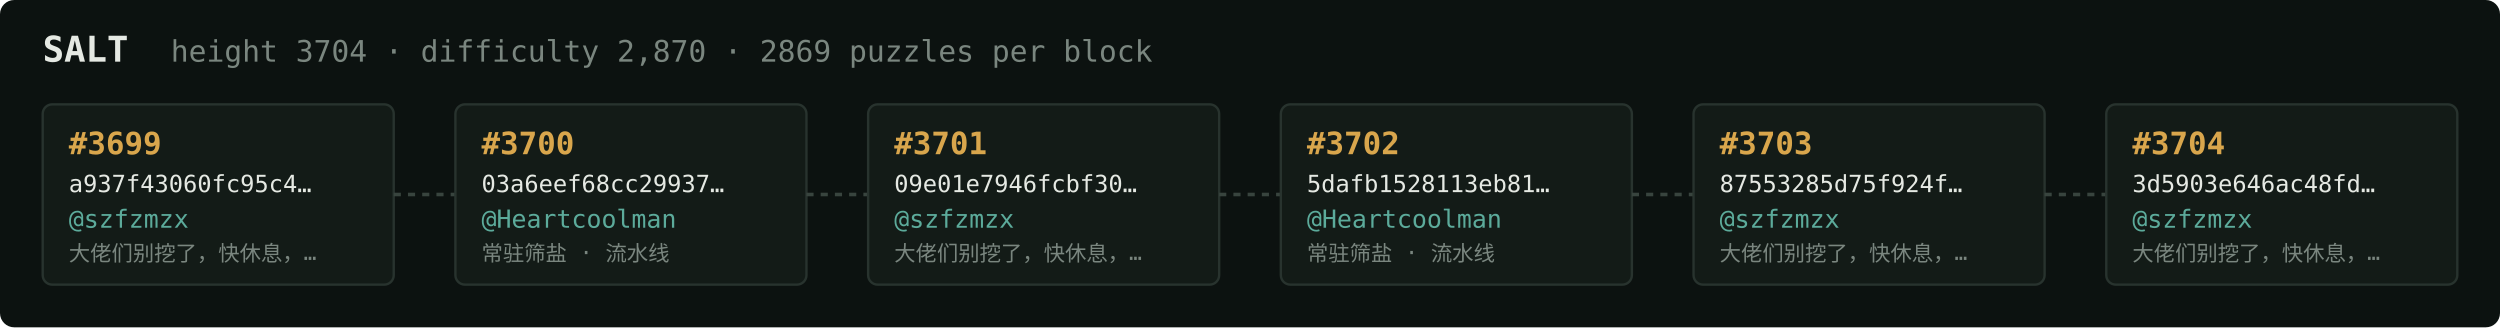
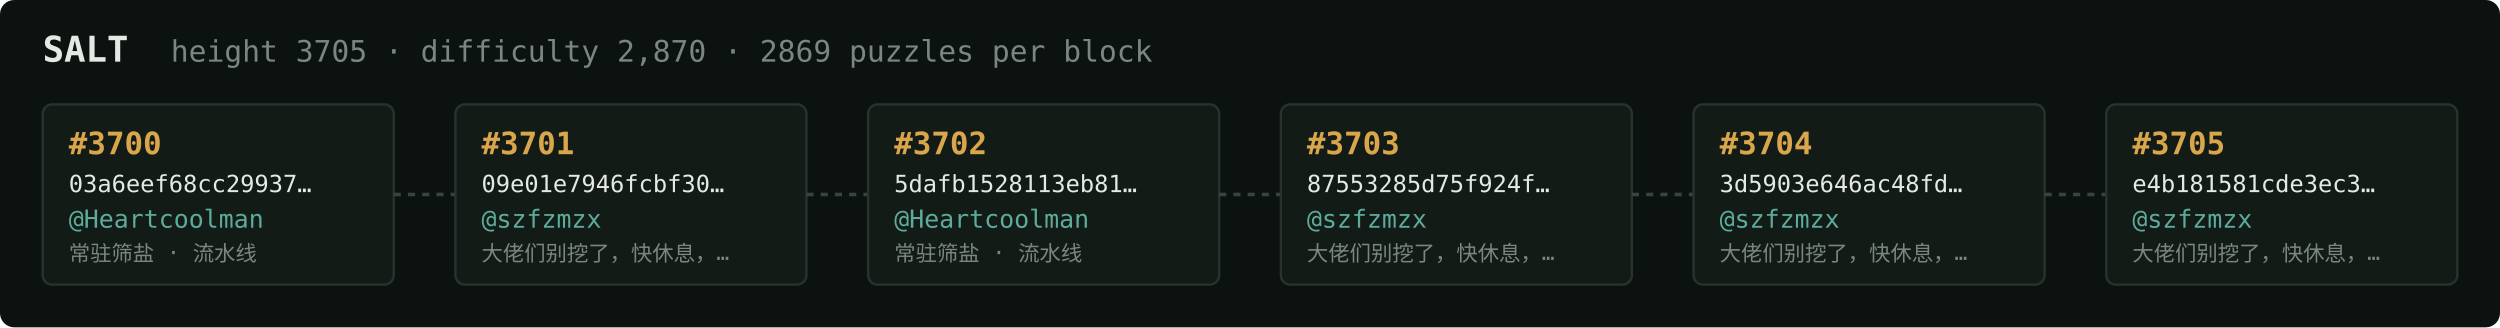
<svg xmlns="http://www.w3.org/2000/svg" width="1054" height="138" viewBox="0 0 1054 138" font-family="ui-monospace,SFMono-Regular,Menlo,monospace">
  <rect fill="#0c1210" width="1054" height="138" rx="6" />
  <text x="18" y="26" fill="#e5e9e3" font-size="15" font-weight="700">SALT</text>
-   <text x="72" y="26" fill="#7a867f" font-size="12.5">height 3704 · difficulty 2,870 · 2869 puzzles per block</text>
+   <text x="72" y="26" fill="#7a867f" font-size="12.5">height 3705 · difficulty 2,870 · 2869 puzzles per block</text>
  <rect x="18" y="44" width="148" height="76" rx="4" fill="#131b17" stroke="#28332e" stroke-width="1" />
-   <text x="29" y="65" fill="#d9a64c" font-size="13" font-weight="700">#3699</text>
-   <text x="29" y="81" fill="#e5e9e3" font-size="10">a937f43060fc95c4…</text>
-   <text x="29" y="96" fill="#5cab9b" font-size="10.5">@szfzmzx</text>
-   <text x="29" y="110" fill="#7a867f" font-size="9">大佬们别挖了，快休息，…</text>
+   <text x="29" y="65" fill="#d9a64c" font-size="13" font-weight="700">#3700</text>
+   <text x="29" y="81" fill="#e5e9e3" font-size="10">03a6eef68cc29937…</text>
+   <text x="29" y="96" fill="#5cab9b" font-size="10.5">@Heartcoolman</text>
+   <text x="29" y="110" fill="#7a867f" font-size="9">常驻筛盐 · 流水线</text>
  <line x1="166" y1="82.0" x2="192" y2="82.0" stroke="#38443e" stroke-width="1.5" stroke-dasharray="3 3" />
  <rect x="192" y="44" width="148" height="76" rx="4" fill="#131b17" stroke="#28332e" stroke-width="1" />
-   <text x="203" y="65" fill="#d9a64c" font-size="13" font-weight="700">#3700</text>
-   <text x="203" y="81" fill="#e5e9e3" font-size="10">03a6eef68cc29937…</text>
-   <text x="203" y="96" fill="#5cab9b" font-size="10.5">@Heartcoolman</text>
-   <text x="203" y="110" fill="#7a867f" font-size="9">常驻筛盐 · 流水线</text>
+   <text x="203" y="65" fill="#d9a64c" font-size="13" font-weight="700">#3701</text>
+   <text x="203" y="81" fill="#e5e9e3" font-size="10">09e01e7946fcbf30…</text>
+   <text x="203" y="96" fill="#5cab9b" font-size="10.5">@szfzmzx</text>
+   <text x="203" y="110" fill="#7a867f" font-size="9">大佬们别挖了，快休息，…</text>
  <line x1="340" y1="82.0" x2="366" y2="82.0" stroke="#38443e" stroke-width="1.5" stroke-dasharray="3 3" />
  <rect x="366" y="44" width="148" height="76" rx="4" fill="#131b17" stroke="#28332e" stroke-width="1" />
-   <text x="377" y="65" fill="#d9a64c" font-size="13" font-weight="700">#3701</text>
-   <text x="377" y="81" fill="#e5e9e3" font-size="10">09e01e7946fcbf30…</text>
-   <text x="377" y="96" fill="#5cab9b" font-size="10.5">@szfzmzx</text>
-   <text x="377" y="110" fill="#7a867f" font-size="9">大佬们别挖了，快休息，…</text>
+   <text x="377" y="65" fill="#d9a64c" font-size="13" font-weight="700">#3702</text>
+   <text x="377" y="81" fill="#e5e9e3" font-size="10">5dafb1528113eb81…</text>
+   <text x="377" y="96" fill="#5cab9b" font-size="10.5">@Heartcoolman</text>
+   <text x="377" y="110" fill="#7a867f" font-size="9">常驻筛盐 · 流水线</text>
  <line x1="514" y1="82.0" x2="540" y2="82.0" stroke="#38443e" stroke-width="1.5" stroke-dasharray="3 3" />
  <rect x="540" y="44" width="148" height="76" rx="4" fill="#131b17" stroke="#28332e" stroke-width="1" />
-   <text x="551" y="65" fill="#d9a64c" font-size="13" font-weight="700">#3702</text>
-   <text x="551" y="81" fill="#e5e9e3" font-size="10">5dafb1528113eb81…</text>
-   <text x="551" y="96" fill="#5cab9b" font-size="10.5">@Heartcoolman</text>
-   <text x="551" y="110" fill="#7a867f" font-size="9">常驻筛盐 · 流水线</text>
+   <text x="551" y="65" fill="#d9a64c" font-size="13" font-weight="700">#3703</text>
+   <text x="551" y="81" fill="#e5e9e3" font-size="10">87553285d75f924f…</text>
+   <text x="551" y="96" fill="#5cab9b" font-size="10.5">@szfzmzx</text>
+   <text x="551" y="110" fill="#7a867f" font-size="9">大佬们别挖了，快休息，…</text>
  <line x1="688" y1="82.0" x2="714" y2="82.0" stroke="#38443e" stroke-width="1.5" stroke-dasharray="3 3" />
  <rect x="714" y="44" width="148" height="76" rx="4" fill="#131b17" stroke="#28332e" stroke-width="1" />
-   <text x="725" y="65" fill="#d9a64c" font-size="13" font-weight="700">#3703</text>
-   <text x="725" y="81" fill="#e5e9e3" font-size="10">87553285d75f924f…</text>
+   <text x="725" y="65" fill="#d9a64c" font-size="13" font-weight="700">#3704</text>
+   <text x="725" y="81" fill="#e5e9e3" font-size="10">3d5903e646ac48fd…</text>
  <text x="725" y="96" fill="#5cab9b" font-size="10.5">@szfzmzx</text>
  <text x="725" y="110" fill="#7a867f" font-size="9">大佬们别挖了，快休息，…</text>
  <line x1="862" y1="82.0" x2="888" y2="82.0" stroke="#38443e" stroke-width="1.5" stroke-dasharray="3 3" />
  <rect x="888" y="44" width="148" height="76" rx="4" fill="#131b17" stroke="#28332e" stroke-width="1" />
-   <text x="899" y="65" fill="#d9a64c" font-size="13" font-weight="700">#3704</text>
-   <text x="899" y="81" fill="#e5e9e3" font-size="10">3d5903e646ac48fd…</text>
+   <text x="899" y="65" fill="#d9a64c" font-size="13" font-weight="700">#3705</text>
+   <text x="899" y="81" fill="#e5e9e3" font-size="10">e4b181581cde3ec3…</text>
  <text x="899" y="96" fill="#5cab9b" font-size="10.5">@szfzmzx</text>
  <text x="899" y="110" fill="#7a867f" font-size="9">大佬们别挖了，快休息，…</text>
</svg>
